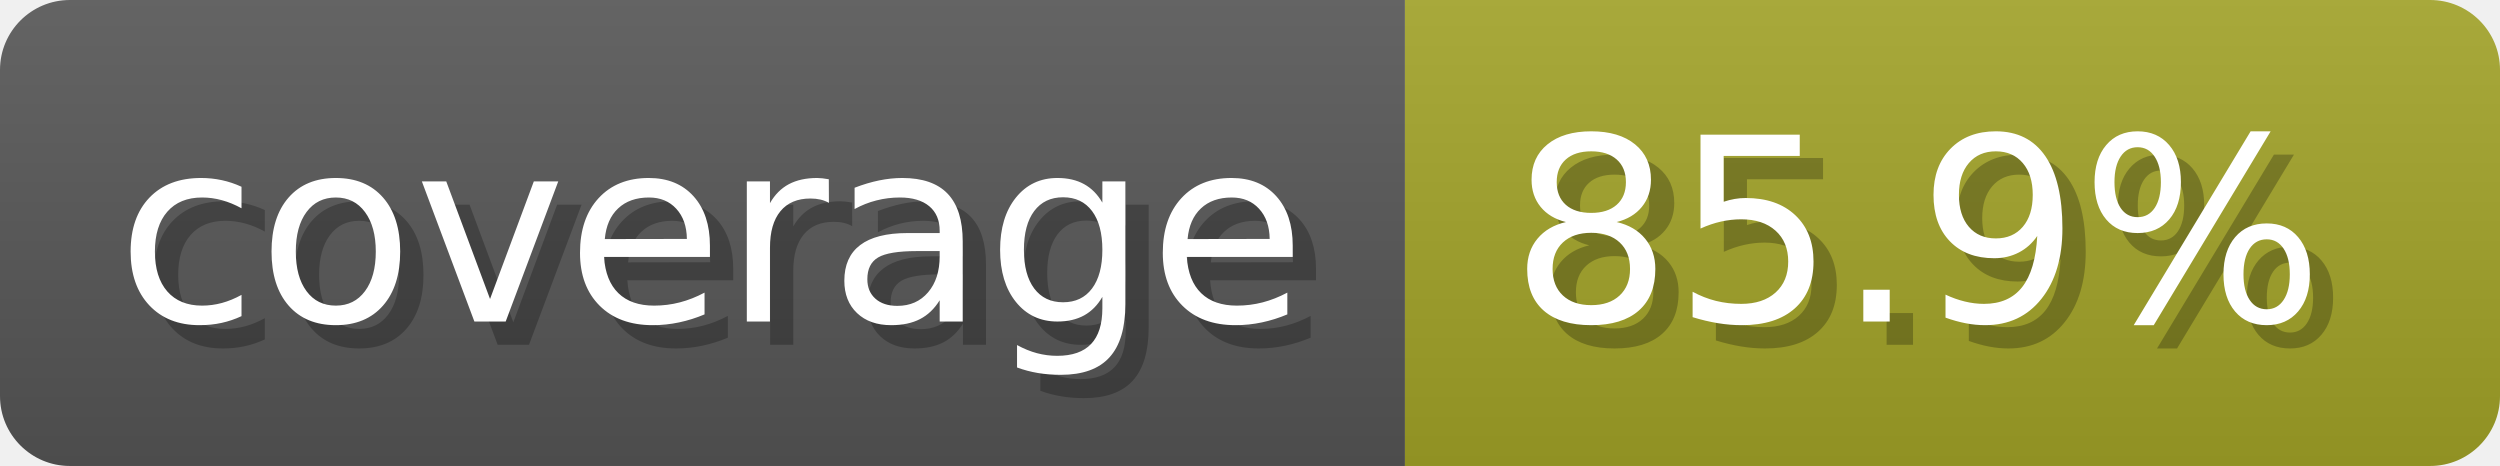
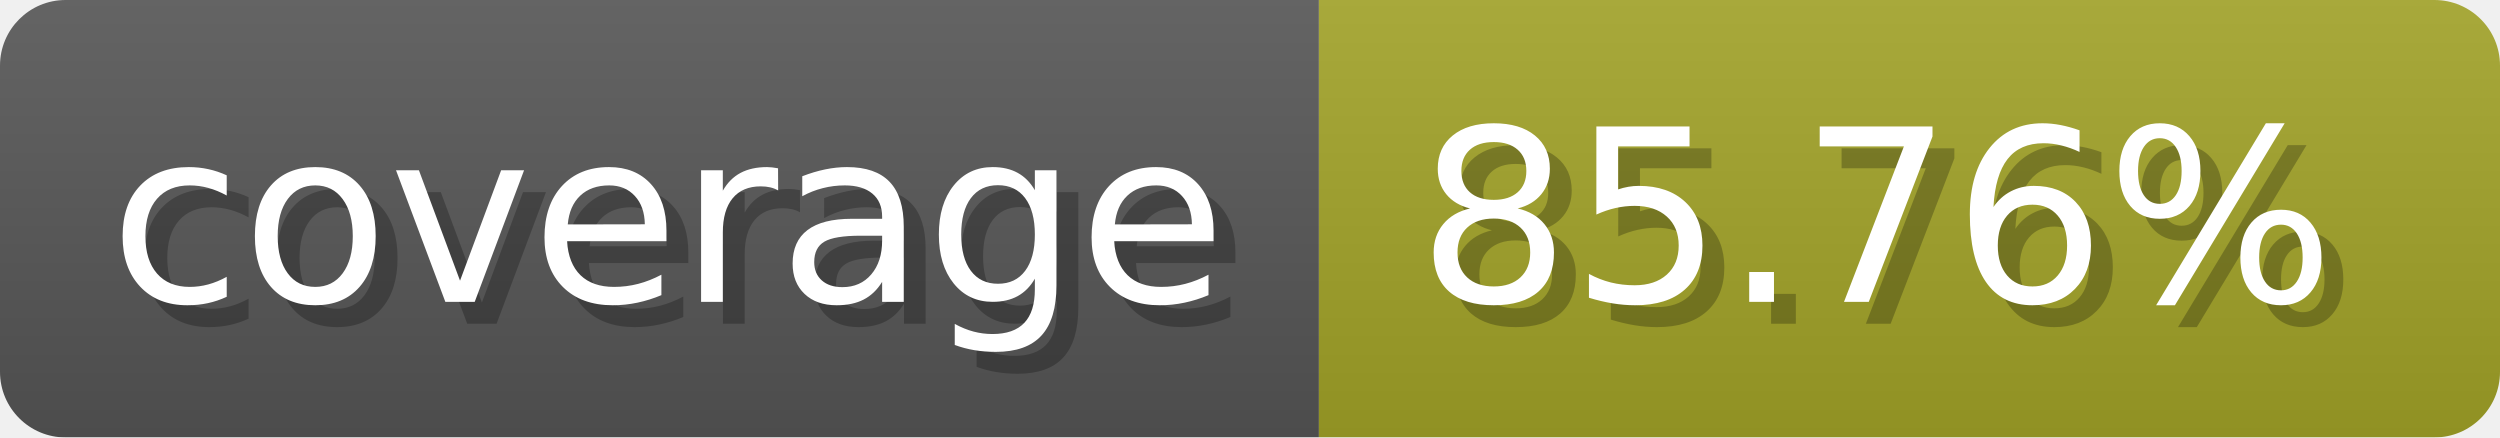
- <svg xmlns="http://www.w3.org/2000/svg" width="107.3" height="20" viewBox="0 0 1073 200" role="img" aria-label="coverage: 85.9%">
+ <svg xmlns="http://www.w3.org/2000/svg" width="114.3" height="20" viewBox="0 0 1143 200" role="img" aria-label="coverage: 85.76%">
  <linearGradient id="a" x2="0" y2="100%">
    <stop offset="0" stop-opacity=".1" stop-color="#EEE" />
    <stop offset="1" stop-opacity=".1" />
  </linearGradient>
  <mask id="m">
-     <rect width="1073" height="200" rx="30" fill="#FFF" />
+     <rect width="1143" height="200" rx="30" fill="#FFF" />
  </mask>
  <g mask="url(#m)">
    <rect width="603" height="200" fill="#555" />
-     <rect width="470" height="200" fill="#a0a127" x="603" />
-     <rect width="1073" height="200" fill="url(#a)" />
+     <rect width="540" height="200" fill="#a0a127" x="603" />
+     <rect width="1143" height="200" fill="url(#a)" />
  </g>
  <g aria-hidden="true" fill="#fff" text-anchor="start" font-family="Verdana,DejaVu Sans,sans-serif" font-size="110">
    <text x="60" y="148" textLength="503" fill="#000" opacity="0.25">coverage</text>
    <text x="50" y="138" textLength="503">coverage</text>
-     <text x="658" y="148" textLength="370" fill="#000" opacity="0.25">85.9%</text>
-     <text x="648" y="138" textLength="370">85.9%</text>
+     <text x="658" y="148" textLength="440" fill="#000" opacity="0.25">85.76%</text>
+     <text x="648" y="138" textLength="440">85.76%</text>
  </g>
</svg>
